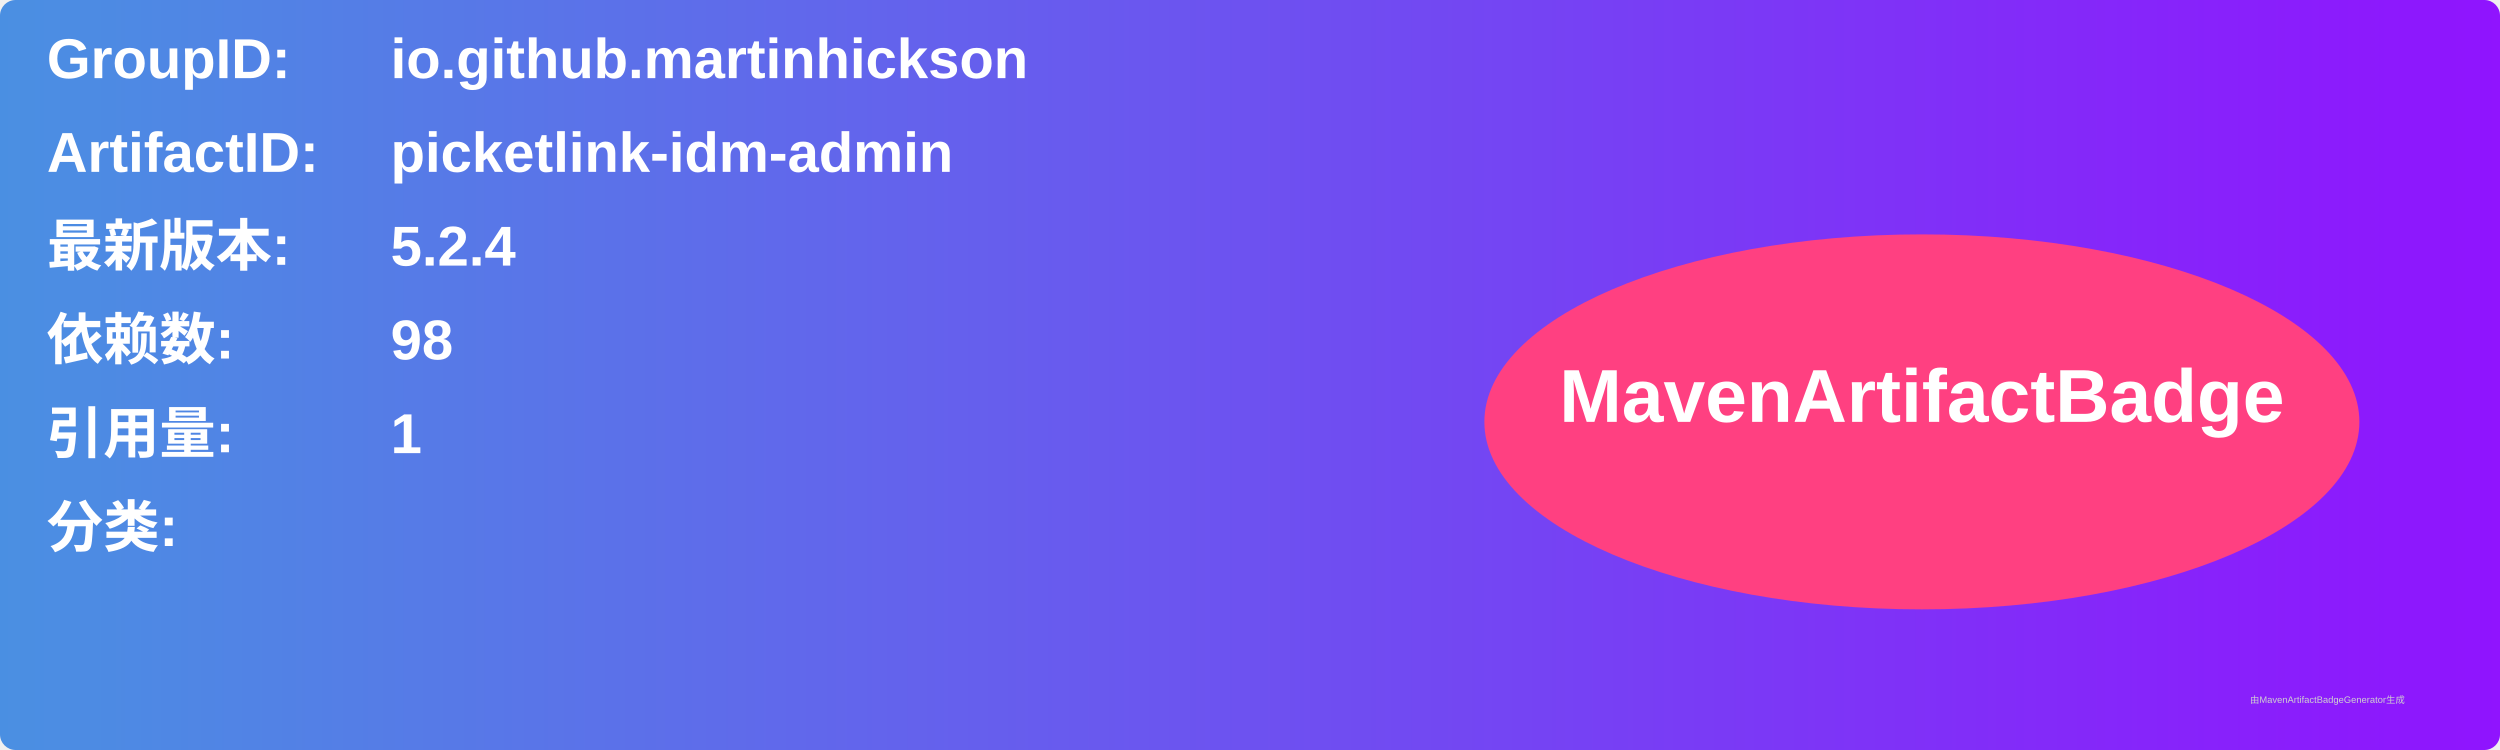
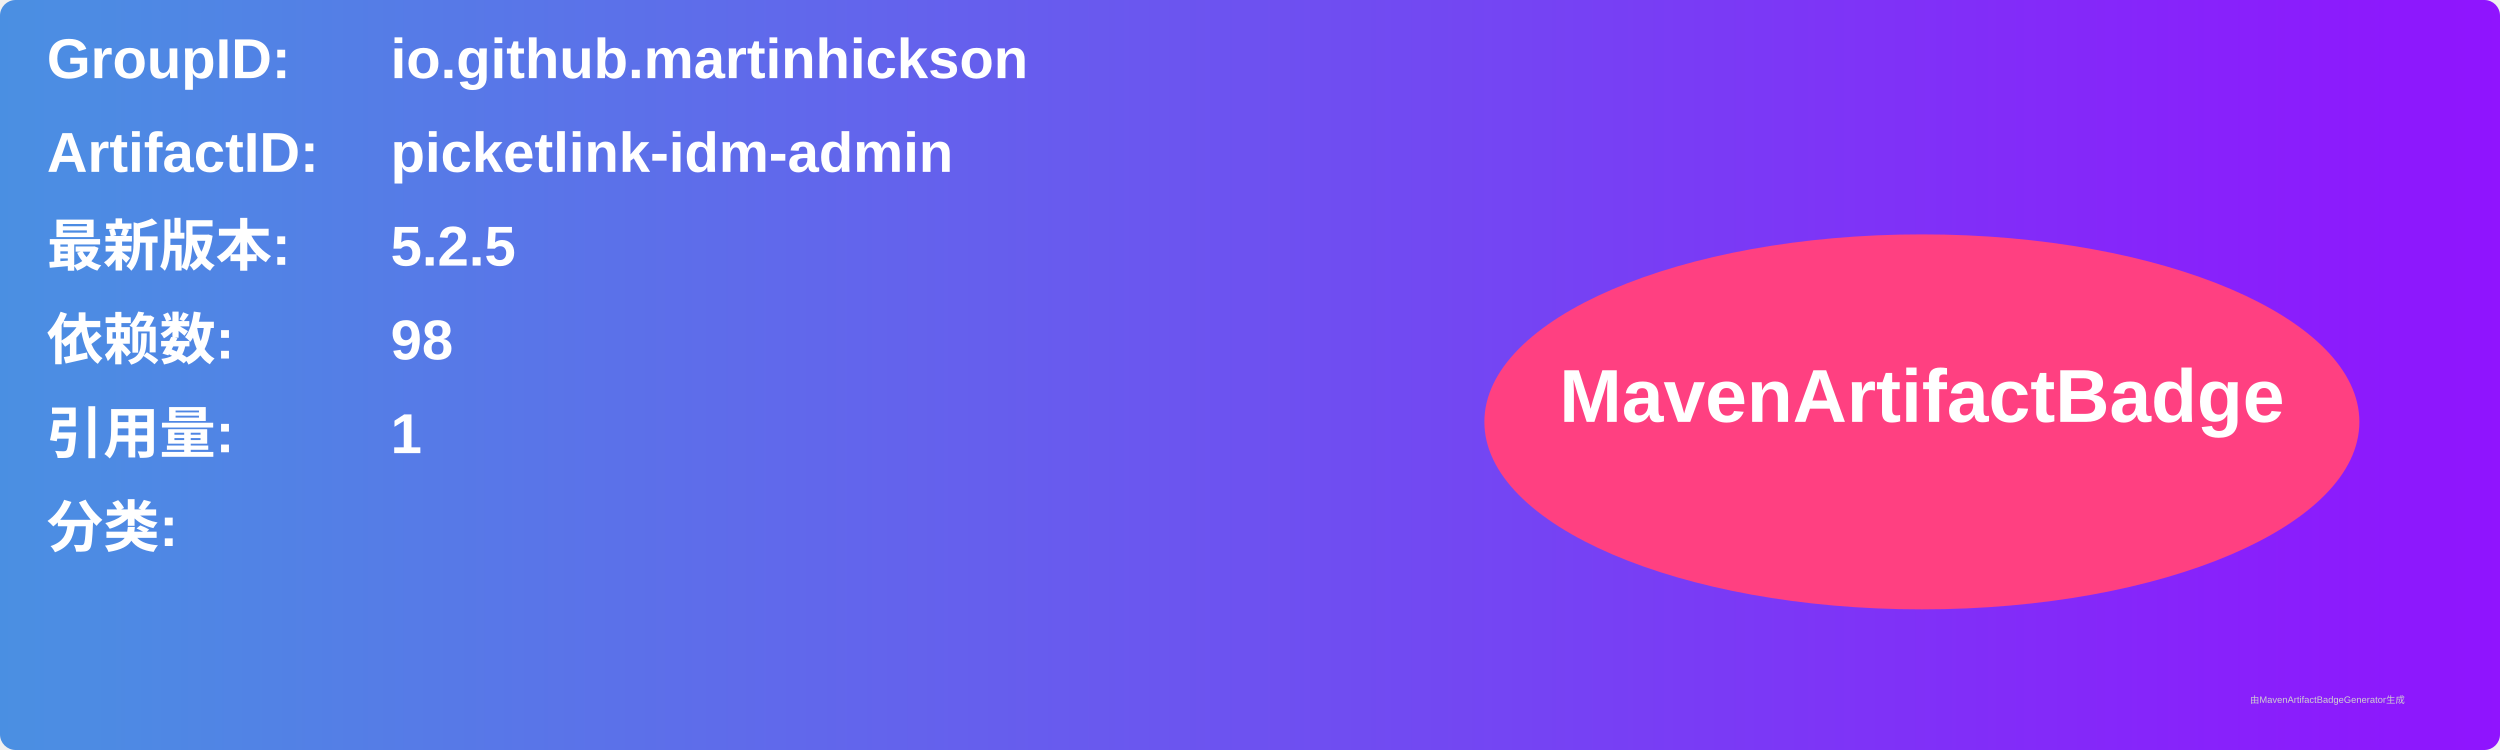
<svg xmlns="http://www.w3.org/2000/svg" width="800" height="240" viewBox="0 0 800 240">
  <linearGradient id="grad" x1="0%" y1="0%" x2="100%" y2="0%">
    <stop offset="0%" stop-color="#4a90e2" />
    <stop offset="100%" stop-color="#9013fe" />
  </linearGradient>
  <rect width="100%" height="100%" rx="5" ry="5" fill="url(#grad)" />
  <g transform="translate(15, 15)">
    <text x="0" y="10" font-family="Arial" font-size="18" fill="white" font-weight="bold" width="260">GroupID:</text>
    <text x="110" y="10" font-family="Arial" font-size="18" fill="white" font-weight="bold" width="460">io.github.martinhickson</text>
    <text x="0" y="40" font-family="Arial" font-size="18" fill="white" font-weight="bold" width="260">ArtifactID:</text>
    <text x="110" y="40" font-family="Arial" font-size="18" fill="white" font-weight="bold" width="460">picketlink-idm-admin</text>
    <text x="0" y="70" font-family="Arial" font-size="18" fill="white" font-weight="bold">最新版本:</text>
    <text x="110" y="70" font-family="Arial" font-size="18" fill="white" font-weight="bold">
-       <tspan font-weight="bold">5.2.4</tspan>
+       <tspan font-weight="bold">5.2.5</tspan>
    </text>
    <text x="0" y="100" font-family="Arial" font-size="18" fill="white" font-weight="bold">依赖数: </text>
    <text x="110" y="100" font-family="Arial" font-size="18" fill="white">
      <tspan font-weight="bold">98</tspan>
    </text>
    <text x="0" y="130" font-family="Arial" font-size="18" fill="white" font-weight="bold">引用量: </text>
    <text x="110" y="130" font-family="Arial" font-size="18" fill="white">
      <tspan font-weight="bold">1</tspan>
    </text>
    <text x="0" y="160" font-family="Arial" font-size="18" fill="white" font-weight="bold">分类:</text>
    <text x="10" y="190" font-family="Arial" font-size="10" fill="white">
      <tspan font-weight="bold" />
    </text>
    <ellipse cx="600" cy="120" rx="140" ry="60" fill="#ff4081" />
    <text x="600" y="120" text-anchor="middle" font-family="Arial" font-size="24" fill="white" font-weight="bold">MavenArtifactBadge</text>
  </g>
  <text x="720" y="225" font-family="Arial" font-size="3" fill="#d0d0d0">由MavenArtifactBadgeGenerator生成</text>
</svg>
